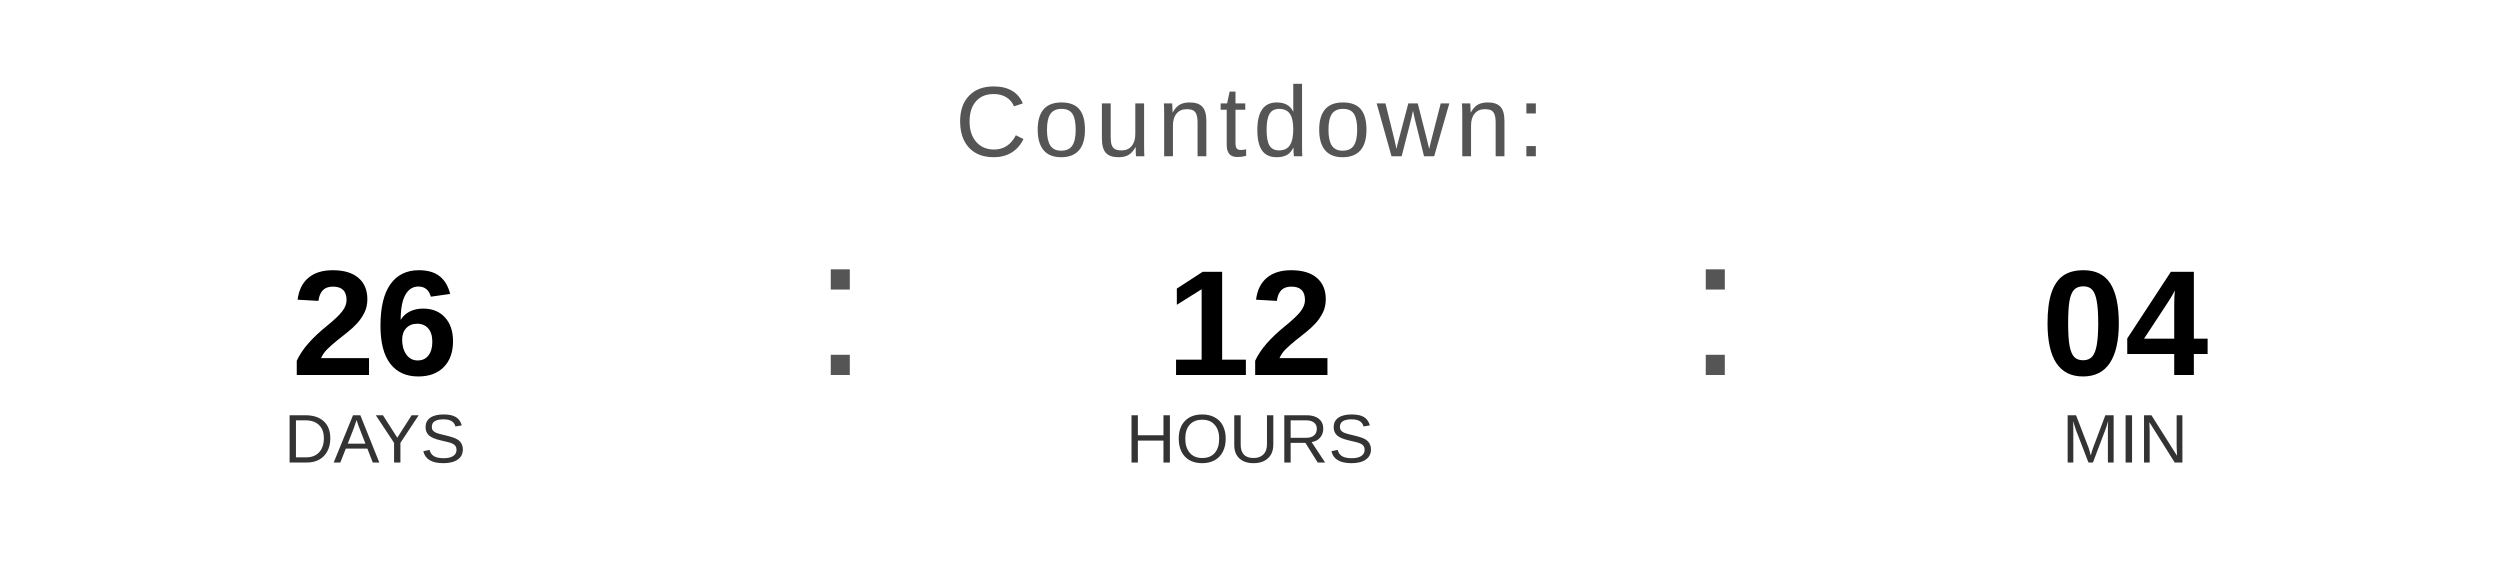
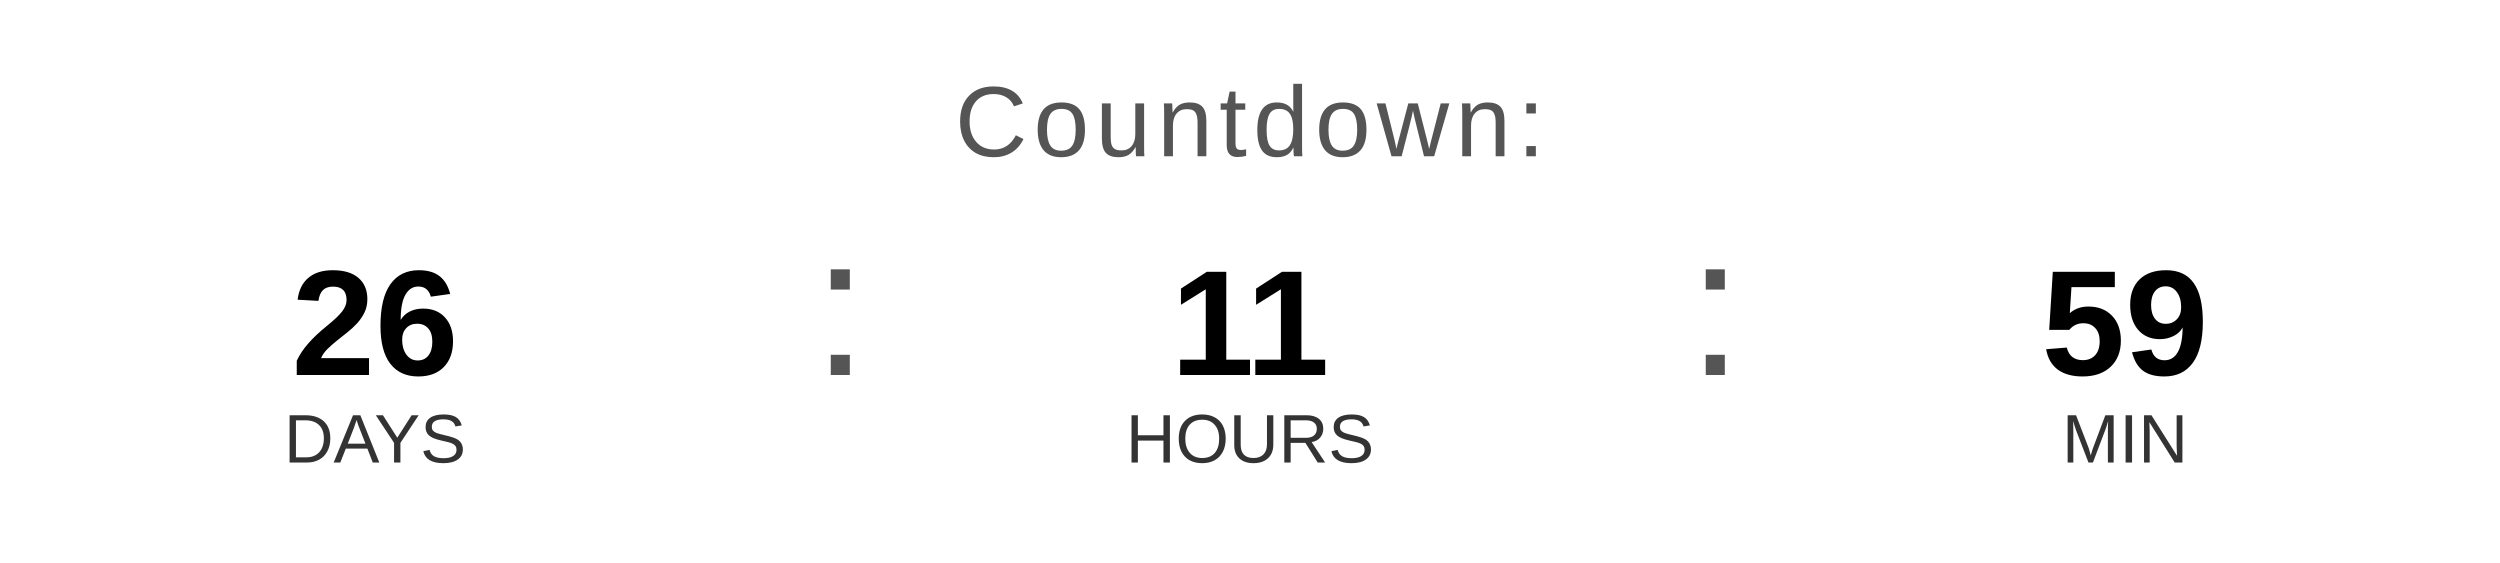
<svg xmlns="http://www.w3.org/2000/svg" width="400" height="90" viewBox="0 0 400 90">
  <text x="200" y="25" font-family="Arial, Helvetica, sans-serif" font-size="16" fill="#555555" text-anchor="middle" letter-spacing="1">
    Countdown:
  </text>
  <text x="60" y="60" font-family="Arial, Helvetica, sans-serif" font-size="24" font-weight="bold" fill="#000000" text-anchor="middle">26</text>
  <text x="60" y="74" font-family="Arial, Helvetica, sans-serif" font-size="11" fill="#333333" text-anchor="middle">DAYS</text>
  <text x="130" y="60" font-family="Arial, sans-serif" font-size="32" fill="#555555">:</text>
-   <text x="200" y="60" font-family="Arial, Helvetica, sans-serif" font-size="24" font-weight="bold" fill="#000000" text-anchor="middle">12</text>
+   <text x="200" y="60" font-family="Arial, Helvetica, sans-serif" font-size="24" font-weight="bold" fill="#000000" text-anchor="middle">11</text>
  <text x="200" y="74" font-family="Arial, Helvetica, sans-serif" font-size="11" fill="#333333" text-anchor="middle">HOURS</text>
  <text x="270" y="60" font-family="Arial, sans-serif" font-size="32" fill="#555555">:</text>
-   <text x="340" y="60" font-family="Arial, Helvetica, sans-serif" font-size="24" font-weight="bold" fill="#000000" text-anchor="middle">04</text>
+   <text x="340" y="60" font-family="Arial, Helvetica, sans-serif" font-size="24" font-weight="bold" fill="#000000" text-anchor="middle">59</text>
  <text x="340" y="74" font-family="Arial, Helvetica, sans-serif" font-size="11" fill="#333333" text-anchor="middle">MIN</text>
</svg>
